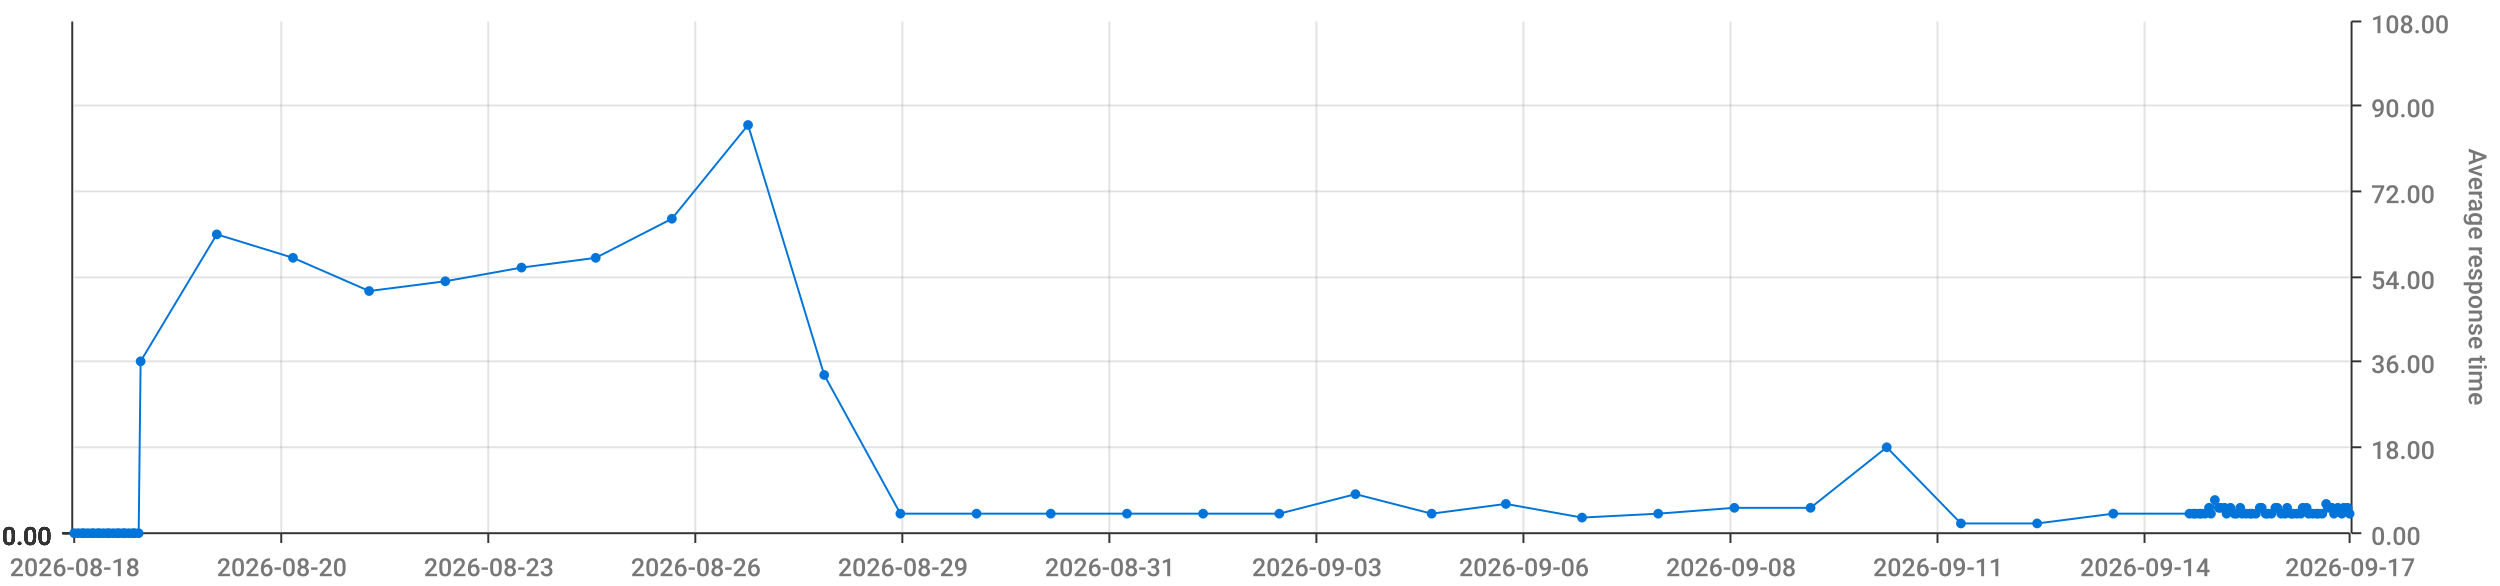
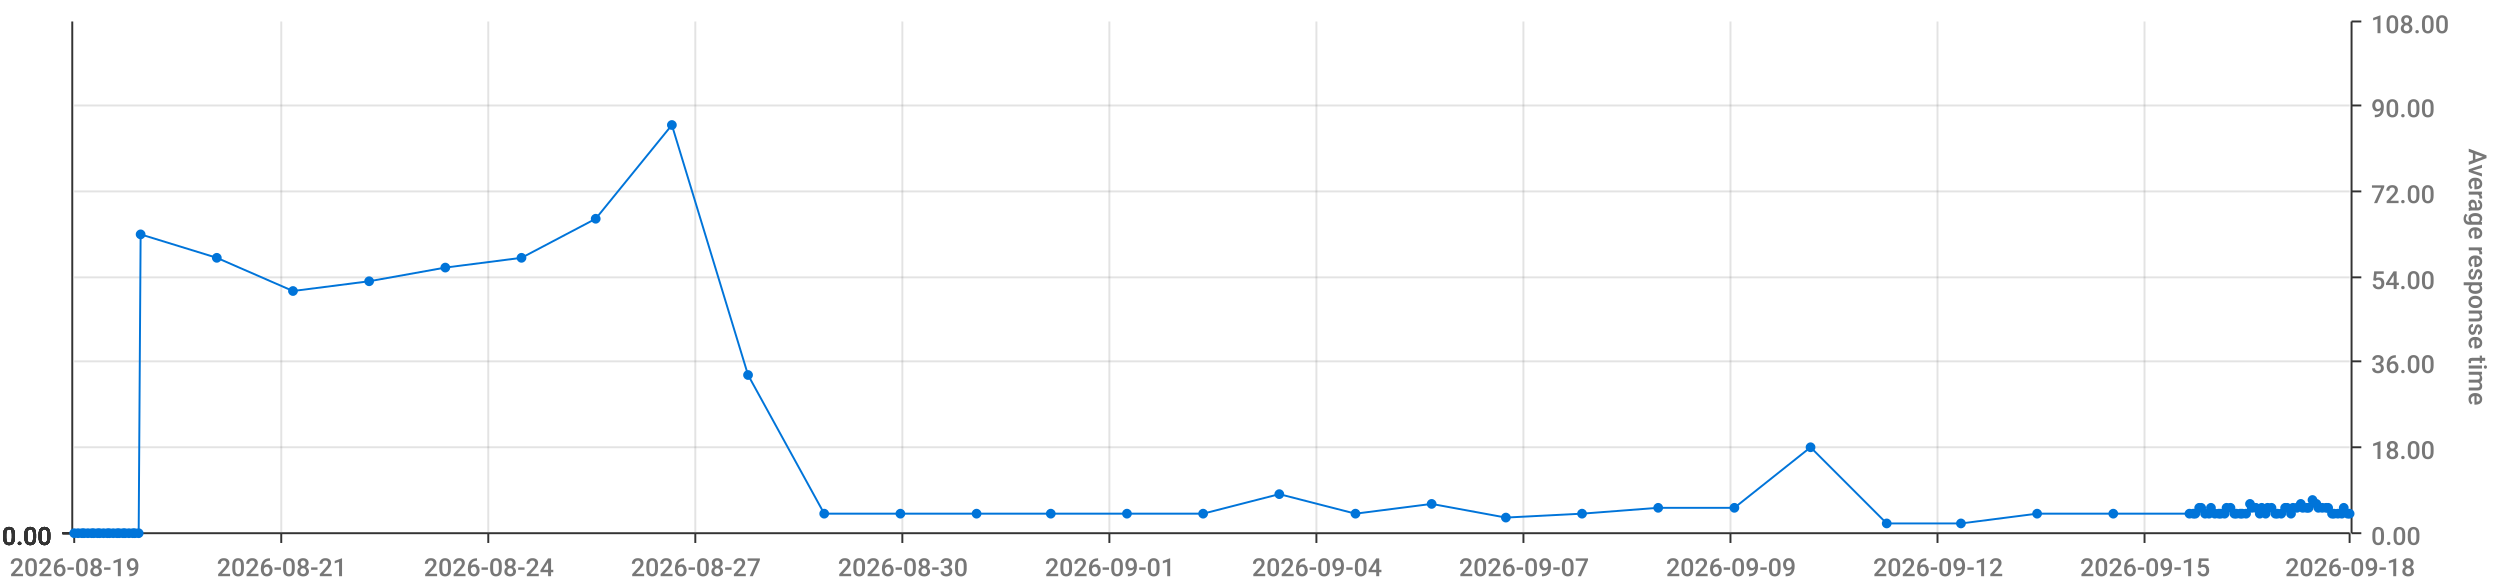
<svg xmlns="http://www.w3.org/2000/svg" viewBox="0 0 1280 300">
  <path d="M 0 0 L 1280 0 L 1280 300 L 0 300 L 0 0" style="stroke-width:0;stroke:rgba(255,255,255,1.0);fill:rgba(255,255,255,0.0)" />
  <path d="M 38 11 L 1203 11 L 1203 273 L 38 273 L 38 11" style="stroke-width:0;stroke:rgba(255,255,255,1.0);fill:rgba(255,255,255,0.0)" />
  <path d="M 38 273 L 1203 273" style="stroke-width:1;stroke:rgba(51,51,51,1.0);fill:rgba(255,255,255,0.0)" />
  <path d="M 38 273 L 38 278" style="stroke-width:1;stroke:rgba(51,51,51,1.0);fill:rgba(255,255,255,0.0)" />
-   <text x="5" y="295" style="stroke-width:0;stroke:none;fill:rgba(119,119,119,1.0);font-size:12.8px;font-family:'Roboto Medium',sans-serif">2026-08-18</text>
+   <text x="5" y="295" style="stroke-width:0;stroke:none;fill:rgba(119,119,119,1.0);font-size:12.8px;font-family:'Roboto Medium',sans-serif">2026-08-19</text>
  <path d="M 144 273 L 144 278" style="stroke-width:1;stroke:rgba(51,51,51,1.0);fill:rgba(255,255,255,0.0)" />
-   <text x="111" y="295" style="stroke-width:0;stroke:none;fill:rgba(119,119,119,1.0);font-size:12.8px;font-family:'Roboto Medium',sans-serif">2026-08-20</text>
+   <text x="111" y="295" style="stroke-width:0;stroke:none;fill:rgba(119,119,119,1.0);font-size:12.8px;font-family:'Roboto Medium',sans-serif">2026-08-21</text>
  <path d="M 250 273 L 250 278" style="stroke-width:1;stroke:rgba(51,51,51,1.0);fill:rgba(255,255,255,0.0)" />
-   <text x="217" y="295" style="stroke-width:0;stroke:none;fill:rgba(119,119,119,1.0);font-size:12.8px;font-family:'Roboto Medium',sans-serif">2026-08-23</text>
+   <text x="217" y="295" style="stroke-width:0;stroke:none;fill:rgba(119,119,119,1.0);font-size:12.8px;font-family:'Roboto Medium',sans-serif">2026-08-24</text>
  <path d="M 356 273 L 356 278" style="stroke-width:1;stroke:rgba(51,51,51,1.0);fill:rgba(255,255,255,0.0)" />
-   <text x="323" y="295" style="stroke-width:0;stroke:none;fill:rgba(119,119,119,1.0);font-size:12.8px;font-family:'Roboto Medium',sans-serif">2026-08-26</text>
+   <text x="323" y="295" style="stroke-width:0;stroke:none;fill:rgba(119,119,119,1.0);font-size:12.8px;font-family:'Roboto Medium',sans-serif">2026-08-27</text>
  <path d="M 462 273 L 462 278" style="stroke-width:1;stroke:rgba(51,51,51,1.0);fill:rgba(255,255,255,0.0)" />
-   <text x="429" y="295" style="stroke-width:0;stroke:none;fill:rgba(119,119,119,1.0);font-size:12.8px;font-family:'Roboto Medium',sans-serif">2026-08-29</text>
+   <text x="429" y="295" style="stroke-width:0;stroke:none;fill:rgba(119,119,119,1.0);font-size:12.8px;font-family:'Roboto Medium',sans-serif">2026-08-30</text>
  <path d="M 568 273 L 568 278" style="stroke-width:1;stroke:rgba(51,51,51,1.0);fill:rgba(255,255,255,0.0)" />
-   <text x="535" y="295" style="stroke-width:0;stroke:none;fill:rgba(119,119,119,1.0);font-size:12.8px;font-family:'Roboto Medium',sans-serif">2026-08-31</text>
+   <text x="535" y="295" style="stroke-width:0;stroke:none;fill:rgba(119,119,119,1.0);font-size:12.8px;font-family:'Roboto Medium',sans-serif">2026-09-01</text>
  <path d="M 674 273 L 674 278" style="stroke-width:1;stroke:rgba(51,51,51,1.0);fill:rgba(255,255,255,0.0)" />
-   <text x="641" y="295" style="stroke-width:0;stroke:none;fill:rgba(119,119,119,1.0);font-size:12.8px;font-family:'Roboto Medium',sans-serif">2026-09-03</text>
+   <text x="641" y="295" style="stroke-width:0;stroke:none;fill:rgba(119,119,119,1.0);font-size:12.8px;font-family:'Roboto Medium',sans-serif">2026-09-04</text>
  <path d="M 780 273 L 780 278" style="stroke-width:1;stroke:rgba(51,51,51,1.0);fill:rgba(255,255,255,0.0)" />
-   <text x="747" y="295" style="stroke-width:0;stroke:none;fill:rgba(119,119,119,1.0);font-size:12.8px;font-family:'Roboto Medium',sans-serif">2026-09-06</text>
+   <text x="747" y="295" style="stroke-width:0;stroke:none;fill:rgba(119,119,119,1.0);font-size:12.8px;font-family:'Roboto Medium',sans-serif">2026-09-07</text>
  <path d="M 886 273 L 886 278" style="stroke-width:1;stroke:rgba(51,51,51,1.0);fill:rgba(255,255,255,0.0)" />
-   <text x="853" y="295" style="stroke-width:0;stroke:none;fill:rgba(119,119,119,1.0);font-size:12.8px;font-family:'Roboto Medium',sans-serif">2026-09-08</text>
+   <text x="853" y="295" style="stroke-width:0;stroke:none;fill:rgba(119,119,119,1.0);font-size:12.8px;font-family:'Roboto Medium',sans-serif">2026-09-09</text>
  <path d="M 992 273 L 992 278" style="stroke-width:1;stroke:rgba(51,51,51,1.0);fill:rgba(255,255,255,0.0)" />
-   <text x="959" y="295" style="stroke-width:0;stroke:none;fill:rgba(119,119,119,1.0);font-size:12.8px;font-family:'Roboto Medium',sans-serif">2026-09-11</text>
+   <text x="959" y="295" style="stroke-width:0;stroke:none;fill:rgba(119,119,119,1.0);font-size:12.8px;font-family:'Roboto Medium',sans-serif">2026-09-12</text>
  <path d="M 1098 273 L 1098 278" style="stroke-width:1;stroke:rgba(51,51,51,1.0);fill:rgba(255,255,255,0.0)" />
-   <text x="1065" y="295" style="stroke-width:0;stroke:none;fill:rgba(119,119,119,1.0);font-size:12.8px;font-family:'Roboto Medium',sans-serif">2026-09-14</text>
+   <text x="1065" y="295" style="stroke-width:0;stroke:none;fill:rgba(119,119,119,1.0);font-size:12.8px;font-family:'Roboto Medium',sans-serif">2026-09-15</text>
  <path d="M 1203 273 L 1203 278" style="stroke-width:1;stroke:rgba(51,51,51,1.0);fill:rgba(255,255,255,0.0)" />
-   <text x="1170" y="295" style="stroke-width:0;stroke:none;fill:rgba(119,119,119,1.0);font-size:12.8px;font-family:'Roboto Medium',sans-serif">2026-09-17</text>
+   <text x="1170" y="295" style="stroke-width:0;stroke:none;fill:rgba(119,119,119,1.0);font-size:12.8px;font-family:'Roboto Medium',sans-serif">2026-09-18</text>
  <path d="M 144 273 L 144 11" style="stroke-width:1;stroke:rgba(119,119,119,0.2);fill:none" />
  <path d="M 250 273 L 250 11" style="stroke-width:1;stroke:rgba(119,119,119,0.2);fill:none" />
  <path d="M 356 273 L 356 11" style="stroke-width:1;stroke:rgba(119,119,119,0.2);fill:none" />
  <path d="M 462 273 L 462 11" style="stroke-width:1;stroke:rgba(119,119,119,0.2);fill:none" />
  <path d="M 568 273 L 568 11" style="stroke-width:1;stroke:rgba(119,119,119,0.2);fill:none" />
  <path d="M 674 273 L 674 11" style="stroke-width:1;stroke:rgba(119,119,119,0.2);fill:none" />
  <path d="M 780 273 L 780 11" style="stroke-width:1;stroke:rgba(119,119,119,0.2);fill:none" />
  <path d="M 886 273 L 886 11" style="stroke-width:1;stroke:rgba(119,119,119,0.2);fill:none" />
  <path d="M 992 273 L 992 11" style="stroke-width:1;stroke:rgba(119,119,119,0.2);fill:none" />
  <path d="M 1098 273 L 1098 11" style="stroke-width:1;stroke:rgba(119,119,119,0.2);fill:none" />
  <path d="M 1204 273 L 1204 11" style="stroke-width:1;stroke:rgba(51,51,51,1.0);fill:rgba(255,255,255,0.0)" />
  <path d="M 1204 273 L 1209 273" style="stroke-width:1;stroke:rgba(51,51,51,1.0);fill:rgba(255,255,255,0.0)" />
  <text x="1214" y="279" style="stroke-width:0;stroke:none;fill:rgba(119,119,119,1.0);font-size:12.8px;font-family:'Roboto Medium',sans-serif">0.00</text>
  <path d="M 1204 229 L 1209 229" style="stroke-width:1;stroke:rgba(51,51,51,1.0);fill:rgba(255,255,255,0.0)" />
  <text x="1214" y="235" style="stroke-width:0;stroke:none;fill:rgba(119,119,119,1.0);font-size:12.8px;font-family:'Roboto Medium',sans-serif">18.00</text>
  <path d="M 1204 185 L 1209 185" style="stroke-width:1;stroke:rgba(51,51,51,1.0);fill:rgba(255,255,255,0.0)" />
  <text x="1214" y="191" style="stroke-width:0;stroke:none;fill:rgba(119,119,119,1.0);font-size:12.8px;font-family:'Roboto Medium',sans-serif">36.00</text>
  <path d="M 1204 142 L 1209 142" style="stroke-width:1;stroke:rgba(51,51,51,1.0);fill:rgba(255,255,255,0.0)" />
  <text x="1214" y="148" style="stroke-width:0;stroke:none;fill:rgba(119,119,119,1.0);font-size:12.8px;font-family:'Roboto Medium',sans-serif">54.00</text>
  <path d="M 1204 98 L 1209 98" style="stroke-width:1;stroke:rgba(51,51,51,1.0);fill:rgba(255,255,255,0.0)" />
  <text x="1214" y="104" style="stroke-width:0;stroke:none;fill:rgba(119,119,119,1.0);font-size:12.8px;font-family:'Roboto Medium',sans-serif">72.00</text>
  <path d="M 1204 54 L 1209 54" style="stroke-width:1;stroke:rgba(51,51,51,1.0);fill:rgba(255,255,255,0.0)" />
  <text x="1214" y="60" style="stroke-width:0;stroke:none;fill:rgba(119,119,119,1.0);font-size:12.8px;font-family:'Roboto Medium',sans-serif">90.00</text>
  <path d="M 1204 11 L 1209 11" style="stroke-width:1;stroke:rgba(51,51,51,1.0);fill:rgba(255,255,255,0.0)" />
  <text x="1214" y="17" style="stroke-width:0;stroke:none;fill:rgba(119,119,119,1.0);font-size:12.8px;font-family:'Roboto Medium',sans-serif">108.00</text>
  <text x="1264" y="76" style="stroke-width:0;stroke:none;fill:rgba(119,119,119,1.0);font-size:12.8px;font-family:'Roboto Medium',sans-serif" transform="rotate(90.00,1264,76)">Average response time</text>
  <path d="M 38 273 L 1203 273" style="stroke-width:0;stroke:rgba(255,255,255,0.0);fill:none" />
  <path d="M 38 229 L 1203 229" style="stroke-width:1;stroke:rgba(119,119,119,0.2);fill:none" />
  <path d="M 38 185 L 1203 185" style="stroke-width:1;stroke:rgba(119,119,119,0.2);fill:none" />
  <path d="M 38 142 L 1203 142" style="stroke-width:1;stroke:rgba(119,119,119,0.2);fill:none" />
  <path d="M 38 98 L 1203 98" style="stroke-width:1;stroke:rgba(119,119,119,0.2);fill:none" />
  <path d="M 38 54 L 1203 54" style="stroke-width:1;stroke:rgba(119,119,119,0.2);fill:none" />
  <path d="M 37 273 L 37 11" style="stroke-width:1;stroke:rgba(51,51,51,1.0);fill:rgba(255,255,255,0.0)" />
  <path d="M 37 273 L 32 273" style="stroke-width:1;stroke:rgba(51,51,51,1.0);fill:rgba(255,255,255,0.0)" />
  <text x="1" y="279" style="stroke-width:0;stroke:none;fill:rgba(51,51,51,1.0);font-size:12.8px;font-family:'Roboto Medium',sans-serif">0.00</text>
  <path d="M 37 273 L 32 273" style="stroke-width:1;stroke:rgba(51,51,51,1.0);fill:rgba(255,255,255,0.0)" />
  <text x="1" y="279" style="stroke-width:0;stroke:none;fill:rgba(51,51,51,1.0);font-size:12.8px;font-family:'Roboto Medium',sans-serif">0.00</text>
  <path d="M 37 273 L 32 273" style="stroke-width:1;stroke:rgba(51,51,51,1.0);fill:rgba(255,255,255,0.0)" />
  <text x="1" y="279" style="stroke-width:0;stroke:none;fill:rgba(51,51,51,1.0);font-size:12.8px;font-family:'Roboto Medium',sans-serif">0.00</text>
  <path d="M 37 273 L 32 273" style="stroke-width:1;stroke:rgba(51,51,51,1.0);fill:rgba(255,255,255,0.0)" />
  <text x="1" y="279" style="stroke-width:0;stroke:none;fill:rgba(51,51,51,1.0);font-size:12.8px;font-family:'Roboto Medium',sans-serif">0.00</text>
  <path d="M 37 273 L 32 273" style="stroke-width:1;stroke:rgba(51,51,51,1.0);fill:rgba(255,255,255,0.0)" />
  <text x="1" y="279" style="stroke-width:0;stroke:none;fill:rgba(51,51,51,1.0);font-size:12.8px;font-family:'Roboto Medium',sans-serif">0.00</text>
  <path d="M 37 273 L 32 273" style="stroke-width:1;stroke:rgba(51,51,51,1.0);fill:rgba(255,255,255,0.0)" />
  <text x="1" y="279" style="stroke-width:0;stroke:none;fill:rgba(51,51,51,1.0);font-size:12.8px;font-family:'Roboto Medium',sans-serif">0.00</text>
  <path d="M 37 273 L 32 273" style="stroke-width:1;stroke:rgba(51,51,51,1.0);fill:rgba(255,255,255,0.0)" />
  <text x="1" y="279" style="stroke-width:0;stroke:none;fill:rgba(51,51,51,1.0);font-size:12.8px;font-family:'Roboto Medium',sans-serif">0.00</text>
  <path d="M 38 273 L 1203 273" style="stroke-width:0;stroke:rgba(255,255,255,0.0);fill:none" />
  <path d="M 38 273 L 1203 273" style="stroke-width:0;stroke:rgba(255,255,255,0.0);fill:none" />
  <path d="M 38 273 L 1203 273" style="stroke-width:0;stroke:rgba(255,255,255,0.0);fill:none" />
  <path d="M 38 273 L 1203 273" style="stroke-width:0;stroke:rgba(255,255,255,0.0);fill:none" />
  <path d="M 38 273 L 1203 273" style="stroke-width:0;stroke:rgba(255,255,255,0.0);fill:none" />
  <path d="M 38 273 L 1203 273" style="stroke-width:0;stroke:rgba(255,255,255,0.0);fill:none" />
-   <path d="M 38 273 L 40 273 L 42 273 L 43 273 L 45 273 L 47 273 L 48 273 L 50 273 L 51 273 L 53 273 L 55 273 L 56 273 L 58 273 L 60 273 L 61 273 L 63 273 L 64 273 L 66 273 L 68 273 L 69 273 L 71 273 L 72 185 L 111 120 L 150 132 L 189 149 L 228 144 L 267 137 L 305 132 L 344 112 L 383 64 L 422 192 L 461 263 L 500 263 L 538 263 L 577 263 L 616 263 L 655 263 L 694 253 L 733 263 L 771 258 L 810 265 L 849 263 L 888 260 L 927 260 L 966 229 L 1004 268 L 1043 268 L 1082 263 L 1121 263 L 1123 263 L 1124 263 L 1126 263 L 1127 263 L 1129 263 L 1131 260 L 1132 263 L 1134 256 L 1136 260 L 1137 260 L 1139 260 L 1140 263 L 1142 260 L 1144 263 L 1145 263 L 1147 260 L 1148 263 L 1150 263 L 1152 263 L 1153 263 L 1155 263 L 1157 260 L 1158 260 L 1160 263 L 1161 263 L 1163 263 L 1165 260 L 1166 260 L 1168 263 L 1170 263 L 1171 260 L 1173 263 L 1174 263 L 1176 263 L 1178 263 L 1179 260 L 1181 260 L 1182 263 L 1184 263 L 1186 263 L 1187 263 L 1189 263 L 1191 258 L 1192 260 L 1194 260 L 1195 263 L 1197 260 L 1199 263 L 1200 260 L 1202 260 L 1203 263" style="stroke-width:1;stroke:rgba(0,116,217,1.0);fill:rgba(255,255,255,0.0)" />
+   <path d="M 38 273 L 40 273 L 42 273 L 43 273 L 45 273 L 47 273 L 48 273 L 50 273 L 51 273 L 53 273 L 55 273 L 56 273 L 58 273 L 60 273 L 61 273 L 63 273 L 64 273 L 66 273 L 68 273 L 69 273 L 71 273 L 72 120 L 111 132 L 150 149 L 189 144 L 228 137 L 267 132 L 305 112 L 344 64 L 383 192 L 422 263 L 461 263 L 500 263 L 538 263 L 577 263 L 616 263 L 655 253 L 694 263 L 733 258 L 771 265 L 810 263 L 849 260 L 888 260 L 927 229 L 966 268 L 1004 268 L 1043 263 L 1082 263 L 1121 263 L 1123 263 L 1124 263 L 1126 260 L 1127 260 L 1129 263 L 1131 263 L 1132 260 L 1134 263 L 1136 263 L 1137 263 L 1139 263 L 1140 260 L 1142 260 L 1144 263 L 1145 263 L 1147 263 L 1148 263 L 1150 263 L 1152 258 L 1153 260 L 1155 260 L 1157 263 L 1158 260 L 1160 263 L 1161 260 L 1163 260 L 1165 263 L 1166 263 L 1168 263 L 1170 260 L 1171 260 L 1173 263 L 1174 260 L 1176 260 L 1178 258 L 1179 260 L 1181 260 L 1182 260 L 1184 256 L 1186 258 L 1187 260 L 1189 260 L 1191 260 L 1192 260 L 1194 263 L 1195 263 L 1197 263 L 1199 263 L 1200 260 L 1202 263 L 1203 263" style="stroke-width:1;stroke:rgba(0,116,217,1.0);fill:rgba(255,255,255,0.0)" />
  <circle cx="38" cy="273" r="2" style="stroke-width:1;stroke:rgba(0,116,217,1.0);fill:rgba(0,116,217,1.0)" />
  <path d="" style="stroke-width:1;stroke:rgba(0,116,217,1.0);fill:rgba(0,116,217,1.0)" />
  <circle cx="40" cy="273" r="2" style="stroke-width:1;stroke:rgba(0,116,217,1.0);fill:rgba(0,116,217,1.0)" />
  <path d="" style="stroke-width:1;stroke:rgba(0,116,217,1.0);fill:rgba(0,116,217,1.0)" />
  <circle cx="42" cy="273" r="2" style="stroke-width:1;stroke:rgba(0,116,217,1.0);fill:rgba(0,116,217,1.0)" />
  <path d="" style="stroke-width:1;stroke:rgba(0,116,217,1.0);fill:rgba(0,116,217,1.0)" />
  <circle cx="43" cy="273" r="2" style="stroke-width:1;stroke:rgba(0,116,217,1.0);fill:rgba(0,116,217,1.0)" />
  <path d="" style="stroke-width:1;stroke:rgba(0,116,217,1.0);fill:rgba(0,116,217,1.0)" />
  <circle cx="45" cy="273" r="2" style="stroke-width:1;stroke:rgba(0,116,217,1.0);fill:rgba(0,116,217,1.0)" />
  <path d="" style="stroke-width:1;stroke:rgba(0,116,217,1.0);fill:rgba(0,116,217,1.0)" />
  <circle cx="47" cy="273" r="2" style="stroke-width:1;stroke:rgba(0,116,217,1.0);fill:rgba(0,116,217,1.0)" />
  <path d="" style="stroke-width:1;stroke:rgba(0,116,217,1.0);fill:rgba(0,116,217,1.0)" />
  <circle cx="48" cy="273" r="2" style="stroke-width:1;stroke:rgba(0,116,217,1.0);fill:rgba(0,116,217,1.0)" />
  <path d="" style="stroke-width:1;stroke:rgba(0,116,217,1.0);fill:rgba(0,116,217,1.0)" />
  <circle cx="50" cy="273" r="2" style="stroke-width:1;stroke:rgba(0,116,217,1.0);fill:rgba(0,116,217,1.0)" />
  <path d="" style="stroke-width:1;stroke:rgba(0,116,217,1.0);fill:rgba(0,116,217,1.0)" />
  <circle cx="51" cy="273" r="2" style="stroke-width:1;stroke:rgba(0,116,217,1.0);fill:rgba(0,116,217,1.0)" />
  <path d="" style="stroke-width:1;stroke:rgba(0,116,217,1.0);fill:rgba(0,116,217,1.0)" />
  <circle cx="53" cy="273" r="2" style="stroke-width:1;stroke:rgba(0,116,217,1.0);fill:rgba(0,116,217,1.0)" />
  <path d="" style="stroke-width:1;stroke:rgba(0,116,217,1.0);fill:rgba(0,116,217,1.0)" />
  <circle cx="55" cy="273" r="2" style="stroke-width:1;stroke:rgba(0,116,217,1.0);fill:rgba(0,116,217,1.0)" />
  <path d="" style="stroke-width:1;stroke:rgba(0,116,217,1.0);fill:rgba(0,116,217,1.0)" />
  <circle cx="56" cy="273" r="2" style="stroke-width:1;stroke:rgba(0,116,217,1.0);fill:rgba(0,116,217,1.0)" />
  <path d="" style="stroke-width:1;stroke:rgba(0,116,217,1.0);fill:rgba(0,116,217,1.0)" />
  <circle cx="58" cy="273" r="2" style="stroke-width:1;stroke:rgba(0,116,217,1.0);fill:rgba(0,116,217,1.0)" />
  <path d="" style="stroke-width:1;stroke:rgba(0,116,217,1.0);fill:rgba(0,116,217,1.0)" />
  <circle cx="60" cy="273" r="2" style="stroke-width:1;stroke:rgba(0,116,217,1.0);fill:rgba(0,116,217,1.0)" />
  <path d="" style="stroke-width:1;stroke:rgba(0,116,217,1.0);fill:rgba(0,116,217,1.0)" />
  <circle cx="61" cy="273" r="2" style="stroke-width:1;stroke:rgba(0,116,217,1.0);fill:rgba(0,116,217,1.0)" />
  <path d="" style="stroke-width:1;stroke:rgba(0,116,217,1.0);fill:rgba(0,116,217,1.0)" />
  <circle cx="63" cy="273" r="2" style="stroke-width:1;stroke:rgba(0,116,217,1.0);fill:rgba(0,116,217,1.0)" />
  <path d="" style="stroke-width:1;stroke:rgba(0,116,217,1.0);fill:rgba(0,116,217,1.0)" />
  <circle cx="64" cy="273" r="2" style="stroke-width:1;stroke:rgba(0,116,217,1.0);fill:rgba(0,116,217,1.0)" />
  <path d="" style="stroke-width:1;stroke:rgba(0,116,217,1.0);fill:rgba(0,116,217,1.0)" />
  <circle cx="66" cy="273" r="2" style="stroke-width:1;stroke:rgba(0,116,217,1.0);fill:rgba(0,116,217,1.0)" />
  <path d="" style="stroke-width:1;stroke:rgba(0,116,217,1.0);fill:rgba(0,116,217,1.0)" />
  <circle cx="68" cy="273" r="2" style="stroke-width:1;stroke:rgba(0,116,217,1.0);fill:rgba(0,116,217,1.0)" />
  <path d="" style="stroke-width:1;stroke:rgba(0,116,217,1.0);fill:rgba(0,116,217,1.0)" />
  <circle cx="69" cy="273" r="2" style="stroke-width:1;stroke:rgba(0,116,217,1.0);fill:rgba(0,116,217,1.0)" />
  <path d="" style="stroke-width:1;stroke:rgba(0,116,217,1.0);fill:rgba(0,116,217,1.0)" />
  <circle cx="71" cy="273" r="2" style="stroke-width:1;stroke:rgba(0,116,217,1.0);fill:rgba(0,116,217,1.0)" />
  <path d="" style="stroke-width:1;stroke:rgba(0,116,217,1.0);fill:rgba(0,116,217,1.0)" />
-   <circle cx="72" cy="185" r="2" style="stroke-width:1;stroke:rgba(0,116,217,1.0);fill:rgba(0,116,217,1.0)" />
-   <path d="" style="stroke-width:1;stroke:rgba(0,116,217,1.0);fill:rgba(0,116,217,1.0)" />
-   <circle cx="111" cy="120" r="2" style="stroke-width:1;stroke:rgba(0,116,217,1.0);fill:rgba(0,116,217,1.0)" />
-   <path d="" style="stroke-width:1;stroke:rgba(0,116,217,1.0);fill:rgba(0,116,217,1.0)" />
-   <circle cx="150" cy="132" r="2" style="stroke-width:1;stroke:rgba(0,116,217,1.0);fill:rgba(0,116,217,1.0)" />
-   <path d="" style="stroke-width:1;stroke:rgba(0,116,217,1.0);fill:rgba(0,116,217,1.0)" />
-   <circle cx="189" cy="149" r="2" style="stroke-width:1;stroke:rgba(0,116,217,1.0);fill:rgba(0,116,217,1.0)" />
-   <path d="" style="stroke-width:1;stroke:rgba(0,116,217,1.0);fill:rgba(0,116,217,1.0)" />
-   <circle cx="228" cy="144" r="2" style="stroke-width:1;stroke:rgba(0,116,217,1.0);fill:rgba(0,116,217,1.0)" />
-   <path d="" style="stroke-width:1;stroke:rgba(0,116,217,1.0);fill:rgba(0,116,217,1.0)" />
-   <circle cx="267" cy="137" r="2" style="stroke-width:1;stroke:rgba(0,116,217,1.0);fill:rgba(0,116,217,1.0)" />
-   <path d="" style="stroke-width:1;stroke:rgba(0,116,217,1.0);fill:rgba(0,116,217,1.0)" />
-   <circle cx="305" cy="132" r="2" style="stroke-width:1;stroke:rgba(0,116,217,1.0);fill:rgba(0,116,217,1.0)" />
-   <path d="" style="stroke-width:1;stroke:rgba(0,116,217,1.0);fill:rgba(0,116,217,1.0)" />
-   <circle cx="344" cy="112" r="2" style="stroke-width:1;stroke:rgba(0,116,217,1.0);fill:rgba(0,116,217,1.0)" />
-   <path d="" style="stroke-width:1;stroke:rgba(0,116,217,1.0);fill:rgba(0,116,217,1.0)" />
-   <circle cx="383" cy="64" r="2" style="stroke-width:1;stroke:rgba(0,116,217,1.0);fill:rgba(0,116,217,1.0)" />
-   <path d="" style="stroke-width:1;stroke:rgba(0,116,217,1.0);fill:rgba(0,116,217,1.0)" />
-   <circle cx="422" cy="192" r="2" style="stroke-width:1;stroke:rgba(0,116,217,1.0);fill:rgba(0,116,217,1.0)" />
+   <circle cx="72" cy="120" r="2" style="stroke-width:1;stroke:rgba(0,116,217,1.0);fill:rgba(0,116,217,1.0)" />
+   <path d="" style="stroke-width:1;stroke:rgba(0,116,217,1.0);fill:rgba(0,116,217,1.0)" />
+   <circle cx="111" cy="132" r="2" style="stroke-width:1;stroke:rgba(0,116,217,1.0);fill:rgba(0,116,217,1.0)" />
+   <path d="" style="stroke-width:1;stroke:rgba(0,116,217,1.0);fill:rgba(0,116,217,1.0)" />
+   <circle cx="150" cy="149" r="2" style="stroke-width:1;stroke:rgba(0,116,217,1.0);fill:rgba(0,116,217,1.0)" />
+   <path d="" style="stroke-width:1;stroke:rgba(0,116,217,1.0);fill:rgba(0,116,217,1.0)" />
+   <circle cx="189" cy="144" r="2" style="stroke-width:1;stroke:rgba(0,116,217,1.0);fill:rgba(0,116,217,1.0)" />
+   <path d="" style="stroke-width:1;stroke:rgba(0,116,217,1.0);fill:rgba(0,116,217,1.0)" />
+   <circle cx="228" cy="137" r="2" style="stroke-width:1;stroke:rgba(0,116,217,1.0);fill:rgba(0,116,217,1.0)" />
+   <path d="" style="stroke-width:1;stroke:rgba(0,116,217,1.0);fill:rgba(0,116,217,1.0)" />
+   <circle cx="267" cy="132" r="2" style="stroke-width:1;stroke:rgba(0,116,217,1.0);fill:rgba(0,116,217,1.0)" />
+   <path d="" style="stroke-width:1;stroke:rgba(0,116,217,1.0);fill:rgba(0,116,217,1.0)" />
+   <circle cx="305" cy="112" r="2" style="stroke-width:1;stroke:rgba(0,116,217,1.0);fill:rgba(0,116,217,1.0)" />
+   <path d="" style="stroke-width:1;stroke:rgba(0,116,217,1.0);fill:rgba(0,116,217,1.0)" />
+   <circle cx="344" cy="64" r="2" style="stroke-width:1;stroke:rgba(0,116,217,1.0);fill:rgba(0,116,217,1.0)" />
+   <path d="" style="stroke-width:1;stroke:rgba(0,116,217,1.0);fill:rgba(0,116,217,1.0)" />
+   <circle cx="383" cy="192" r="2" style="stroke-width:1;stroke:rgba(0,116,217,1.0);fill:rgba(0,116,217,1.0)" />
+   <path d="" style="stroke-width:1;stroke:rgba(0,116,217,1.0);fill:rgba(0,116,217,1.0)" />
+   <circle cx="422" cy="263" r="2" style="stroke-width:1;stroke:rgba(0,116,217,1.0);fill:rgba(0,116,217,1.0)" />
  <path d="" style="stroke-width:1;stroke:rgba(0,116,217,1.0);fill:rgba(0,116,217,1.0)" />
  <circle cx="461" cy="263" r="2" style="stroke-width:1;stroke:rgba(0,116,217,1.0);fill:rgba(0,116,217,1.0)" />
  <path d="" style="stroke-width:1;stroke:rgba(0,116,217,1.0);fill:rgba(0,116,217,1.0)" />
  <circle cx="500" cy="263" r="2" style="stroke-width:1;stroke:rgba(0,116,217,1.0);fill:rgba(0,116,217,1.0)" />
  <path d="" style="stroke-width:1;stroke:rgba(0,116,217,1.0);fill:rgba(0,116,217,1.0)" />
  <circle cx="538" cy="263" r="2" style="stroke-width:1;stroke:rgba(0,116,217,1.0);fill:rgba(0,116,217,1.0)" />
  <path d="" style="stroke-width:1;stroke:rgba(0,116,217,1.0);fill:rgba(0,116,217,1.0)" />
  <circle cx="577" cy="263" r="2" style="stroke-width:1;stroke:rgba(0,116,217,1.0);fill:rgba(0,116,217,1.0)" />
  <path d="" style="stroke-width:1;stroke:rgba(0,116,217,1.0);fill:rgba(0,116,217,1.0)" />
  <circle cx="616" cy="263" r="2" style="stroke-width:1;stroke:rgba(0,116,217,1.0);fill:rgba(0,116,217,1.0)" />
  <path d="" style="stroke-width:1;stroke:rgba(0,116,217,1.0);fill:rgba(0,116,217,1.0)" />
-   <circle cx="655" cy="263" r="2" style="stroke-width:1;stroke:rgba(0,116,217,1.0);fill:rgba(0,116,217,1.0)" />
-   <path d="" style="stroke-width:1;stroke:rgba(0,116,217,1.0);fill:rgba(0,116,217,1.0)" />
-   <circle cx="694" cy="253" r="2" style="stroke-width:1;stroke:rgba(0,116,217,1.0);fill:rgba(0,116,217,1.0)" />
-   <path d="" style="stroke-width:1;stroke:rgba(0,116,217,1.0);fill:rgba(0,116,217,1.0)" />
-   <circle cx="733" cy="263" r="2" style="stroke-width:1;stroke:rgba(0,116,217,1.0);fill:rgba(0,116,217,1.0)" />
-   <path d="" style="stroke-width:1;stroke:rgba(0,116,217,1.0);fill:rgba(0,116,217,1.0)" />
-   <circle cx="771" cy="258" r="2" style="stroke-width:1;stroke:rgba(0,116,217,1.0);fill:rgba(0,116,217,1.0)" />
-   <path d="" style="stroke-width:1;stroke:rgba(0,116,217,1.0);fill:rgba(0,116,217,1.0)" />
-   <circle cx="810" cy="265" r="2" style="stroke-width:1;stroke:rgba(0,116,217,1.0);fill:rgba(0,116,217,1.0)" />
-   <path d="" style="stroke-width:1;stroke:rgba(0,116,217,1.0);fill:rgba(0,116,217,1.0)" />
-   <circle cx="849" cy="263" r="2" style="stroke-width:1;stroke:rgba(0,116,217,1.0);fill:rgba(0,116,217,1.0)" />
+   <circle cx="655" cy="253" r="2" style="stroke-width:1;stroke:rgba(0,116,217,1.0);fill:rgba(0,116,217,1.0)" />
+   <path d="" style="stroke-width:1;stroke:rgba(0,116,217,1.0);fill:rgba(0,116,217,1.0)" />
+   <circle cx="694" cy="263" r="2" style="stroke-width:1;stroke:rgba(0,116,217,1.0);fill:rgba(0,116,217,1.0)" />
+   <path d="" style="stroke-width:1;stroke:rgba(0,116,217,1.0);fill:rgba(0,116,217,1.0)" />
+   <circle cx="733" cy="258" r="2" style="stroke-width:1;stroke:rgba(0,116,217,1.0);fill:rgba(0,116,217,1.0)" />
+   <path d="" style="stroke-width:1;stroke:rgba(0,116,217,1.0);fill:rgba(0,116,217,1.0)" />
+   <circle cx="771" cy="265" r="2" style="stroke-width:1;stroke:rgba(0,116,217,1.0);fill:rgba(0,116,217,1.0)" />
+   <path d="" style="stroke-width:1;stroke:rgba(0,116,217,1.0);fill:rgba(0,116,217,1.0)" />
+   <circle cx="810" cy="263" r="2" style="stroke-width:1;stroke:rgba(0,116,217,1.0);fill:rgba(0,116,217,1.0)" />
+   <path d="" style="stroke-width:1;stroke:rgba(0,116,217,1.0);fill:rgba(0,116,217,1.0)" />
+   <circle cx="849" cy="260" r="2" style="stroke-width:1;stroke:rgba(0,116,217,1.0);fill:rgba(0,116,217,1.0)" />
  <path d="" style="stroke-width:1;stroke:rgba(0,116,217,1.0);fill:rgba(0,116,217,1.0)" />
  <circle cx="888" cy="260" r="2" style="stroke-width:1;stroke:rgba(0,116,217,1.0);fill:rgba(0,116,217,1.0)" />
  <path d="" style="stroke-width:1;stroke:rgba(0,116,217,1.0);fill:rgba(0,116,217,1.0)" />
-   <circle cx="927" cy="260" r="2" style="stroke-width:1;stroke:rgba(0,116,217,1.0);fill:rgba(0,116,217,1.0)" />
-   <path d="" style="stroke-width:1;stroke:rgba(0,116,217,1.0);fill:rgba(0,116,217,1.0)" />
-   <circle cx="966" cy="229" r="2" style="stroke-width:1;stroke:rgba(0,116,217,1.0);fill:rgba(0,116,217,1.0)" />
+   <circle cx="927" cy="229" r="2" style="stroke-width:1;stroke:rgba(0,116,217,1.0);fill:rgba(0,116,217,1.0)" />
+   <path d="" style="stroke-width:1;stroke:rgba(0,116,217,1.0);fill:rgba(0,116,217,1.0)" />
+   <circle cx="966" cy="268" r="2" style="stroke-width:1;stroke:rgba(0,116,217,1.0);fill:rgba(0,116,217,1.0)" />
  <path d="" style="stroke-width:1;stroke:rgba(0,116,217,1.0);fill:rgba(0,116,217,1.0)" />
  <circle cx="1004" cy="268" r="2" style="stroke-width:1;stroke:rgba(0,116,217,1.0);fill:rgba(0,116,217,1.0)" />
  <path d="" style="stroke-width:1;stroke:rgba(0,116,217,1.0);fill:rgba(0,116,217,1.0)" />
-   <circle cx="1043" cy="268" r="2" style="stroke-width:1;stroke:rgba(0,116,217,1.0);fill:rgba(0,116,217,1.0)" />
+   <circle cx="1043" cy="263" r="2" style="stroke-width:1;stroke:rgba(0,116,217,1.0);fill:rgba(0,116,217,1.0)" />
  <path d="" style="stroke-width:1;stroke:rgba(0,116,217,1.0);fill:rgba(0,116,217,1.0)" />
  <circle cx="1082" cy="263" r="2" style="stroke-width:1;stroke:rgba(0,116,217,1.0);fill:rgba(0,116,217,1.0)" />
  <path d="" style="stroke-width:1;stroke:rgba(0,116,217,1.0);fill:rgba(0,116,217,1.0)" />
  <circle cx="1121" cy="263" r="2" style="stroke-width:1;stroke:rgba(0,116,217,1.0);fill:rgba(0,116,217,1.0)" />
  <path d="" style="stroke-width:1;stroke:rgba(0,116,217,1.0);fill:rgba(0,116,217,1.0)" />
  <circle cx="1123" cy="263" r="2" style="stroke-width:1;stroke:rgba(0,116,217,1.0);fill:rgba(0,116,217,1.0)" />
  <path d="" style="stroke-width:1;stroke:rgba(0,116,217,1.0);fill:rgba(0,116,217,1.0)" />
  <circle cx="1124" cy="263" r="2" style="stroke-width:1;stroke:rgba(0,116,217,1.0);fill:rgba(0,116,217,1.0)" />
  <path d="" style="stroke-width:1;stroke:rgba(0,116,217,1.0);fill:rgba(0,116,217,1.0)" />
-   <circle cx="1126" cy="263" r="2" style="stroke-width:1;stroke:rgba(0,116,217,1.0);fill:rgba(0,116,217,1.0)" />
-   <path d="" style="stroke-width:1;stroke:rgba(0,116,217,1.0);fill:rgba(0,116,217,1.0)" />
-   <circle cx="1127" cy="263" r="2" style="stroke-width:1;stroke:rgba(0,116,217,1.0);fill:rgba(0,116,217,1.0)" />
+   <circle cx="1126" cy="260" r="2" style="stroke-width:1;stroke:rgba(0,116,217,1.0);fill:rgba(0,116,217,1.0)" />
+   <path d="" style="stroke-width:1;stroke:rgba(0,116,217,1.0);fill:rgba(0,116,217,1.0)" />
+   <circle cx="1127" cy="260" r="2" style="stroke-width:1;stroke:rgba(0,116,217,1.0);fill:rgba(0,116,217,1.0)" />
  <path d="" style="stroke-width:1;stroke:rgba(0,116,217,1.0);fill:rgba(0,116,217,1.0)" />
  <circle cx="1129" cy="263" r="2" style="stroke-width:1;stroke:rgba(0,116,217,1.0);fill:rgba(0,116,217,1.0)" />
  <path d="" style="stroke-width:1;stroke:rgba(0,116,217,1.0);fill:rgba(0,116,217,1.0)" />
-   <circle cx="1131" cy="260" r="2" style="stroke-width:1;stroke:rgba(0,116,217,1.0);fill:rgba(0,116,217,1.0)" />
-   <path d="" style="stroke-width:1;stroke:rgba(0,116,217,1.0);fill:rgba(0,116,217,1.0)" />
-   <circle cx="1132" cy="263" r="2" style="stroke-width:1;stroke:rgba(0,116,217,1.0);fill:rgba(0,116,217,1.0)" />
-   <path d="" style="stroke-width:1;stroke:rgba(0,116,217,1.0);fill:rgba(0,116,217,1.0)" />
-   <circle cx="1134" cy="256" r="2" style="stroke-width:1;stroke:rgba(0,116,217,1.0);fill:rgba(0,116,217,1.0)" />
-   <path d="" style="stroke-width:1;stroke:rgba(0,116,217,1.0);fill:rgba(0,116,217,1.0)" />
-   <circle cx="1136" cy="260" r="2" style="stroke-width:1;stroke:rgba(0,116,217,1.0);fill:rgba(0,116,217,1.0)" />
-   <path d="" style="stroke-width:1;stroke:rgba(0,116,217,1.0);fill:rgba(0,116,217,1.0)" />
-   <circle cx="1137" cy="260" r="2" style="stroke-width:1;stroke:rgba(0,116,217,1.0);fill:rgba(0,116,217,1.0)" />
-   <path d="" style="stroke-width:1;stroke:rgba(0,116,217,1.0);fill:rgba(0,116,217,1.0)" />
-   <circle cx="1139" cy="260" r="2" style="stroke-width:1;stroke:rgba(0,116,217,1.0);fill:rgba(0,116,217,1.0)" />
-   <path d="" style="stroke-width:1;stroke:rgba(0,116,217,1.0);fill:rgba(0,116,217,1.0)" />
-   <circle cx="1140" cy="263" r="2" style="stroke-width:1;stroke:rgba(0,116,217,1.0);fill:rgba(0,116,217,1.0)" />
+   <circle cx="1131" cy="263" r="2" style="stroke-width:1;stroke:rgba(0,116,217,1.0);fill:rgba(0,116,217,1.0)" />
+   <path d="" style="stroke-width:1;stroke:rgba(0,116,217,1.0);fill:rgba(0,116,217,1.0)" />
+   <circle cx="1132" cy="260" r="2" style="stroke-width:1;stroke:rgba(0,116,217,1.0);fill:rgba(0,116,217,1.0)" />
+   <path d="" style="stroke-width:1;stroke:rgba(0,116,217,1.0);fill:rgba(0,116,217,1.0)" />
+   <circle cx="1134" cy="263" r="2" style="stroke-width:1;stroke:rgba(0,116,217,1.0);fill:rgba(0,116,217,1.0)" />
+   <path d="" style="stroke-width:1;stroke:rgba(0,116,217,1.0);fill:rgba(0,116,217,1.0)" />
+   <circle cx="1136" cy="263" r="2" style="stroke-width:1;stroke:rgba(0,116,217,1.0);fill:rgba(0,116,217,1.0)" />
+   <path d="" style="stroke-width:1;stroke:rgba(0,116,217,1.0);fill:rgba(0,116,217,1.0)" />
+   <circle cx="1137" cy="263" r="2" style="stroke-width:1;stroke:rgba(0,116,217,1.0);fill:rgba(0,116,217,1.0)" />
+   <path d="" style="stroke-width:1;stroke:rgba(0,116,217,1.0);fill:rgba(0,116,217,1.0)" />
+   <circle cx="1139" cy="263" r="2" style="stroke-width:1;stroke:rgba(0,116,217,1.0);fill:rgba(0,116,217,1.0)" />
+   <path d="" style="stroke-width:1;stroke:rgba(0,116,217,1.0);fill:rgba(0,116,217,1.0)" />
+   <circle cx="1140" cy="260" r="2" style="stroke-width:1;stroke:rgba(0,116,217,1.0);fill:rgba(0,116,217,1.0)" />
  <path d="" style="stroke-width:1;stroke:rgba(0,116,217,1.0);fill:rgba(0,116,217,1.0)" />
  <circle cx="1142" cy="260" r="2" style="stroke-width:1;stroke:rgba(0,116,217,1.0);fill:rgba(0,116,217,1.0)" />
  <path d="" style="stroke-width:1;stroke:rgba(0,116,217,1.0);fill:rgba(0,116,217,1.0)" />
  <circle cx="1144" cy="263" r="2" style="stroke-width:1;stroke:rgba(0,116,217,1.0);fill:rgba(0,116,217,1.0)" />
  <path d="" style="stroke-width:1;stroke:rgba(0,116,217,1.0);fill:rgba(0,116,217,1.0)" />
  <circle cx="1145" cy="263" r="2" style="stroke-width:1;stroke:rgba(0,116,217,1.0);fill:rgba(0,116,217,1.0)" />
  <path d="" style="stroke-width:1;stroke:rgba(0,116,217,1.0);fill:rgba(0,116,217,1.0)" />
-   <circle cx="1147" cy="260" r="2" style="stroke-width:1;stroke:rgba(0,116,217,1.0);fill:rgba(0,116,217,1.0)" />
+   <circle cx="1147" cy="263" r="2" style="stroke-width:1;stroke:rgba(0,116,217,1.0);fill:rgba(0,116,217,1.0)" />
  <path d="" style="stroke-width:1;stroke:rgba(0,116,217,1.0);fill:rgba(0,116,217,1.0)" />
  <circle cx="1148" cy="263" r="2" style="stroke-width:1;stroke:rgba(0,116,217,1.0);fill:rgba(0,116,217,1.0)" />
  <path d="" style="stroke-width:1;stroke:rgba(0,116,217,1.0);fill:rgba(0,116,217,1.0)" />
  <circle cx="1150" cy="263" r="2" style="stroke-width:1;stroke:rgba(0,116,217,1.0);fill:rgba(0,116,217,1.0)" />
  <path d="" style="stroke-width:1;stroke:rgba(0,116,217,1.0);fill:rgba(0,116,217,1.0)" />
-   <circle cx="1152" cy="263" r="2" style="stroke-width:1;stroke:rgba(0,116,217,1.0);fill:rgba(0,116,217,1.0)" />
-   <path d="" style="stroke-width:1;stroke:rgba(0,116,217,1.0);fill:rgba(0,116,217,1.0)" />
-   <circle cx="1153" cy="263" r="2" style="stroke-width:1;stroke:rgba(0,116,217,1.0);fill:rgba(0,116,217,1.0)" />
-   <path d="" style="stroke-width:1;stroke:rgba(0,116,217,1.0);fill:rgba(0,116,217,1.0)" />
-   <circle cx="1155" cy="263" r="2" style="stroke-width:1;stroke:rgba(0,116,217,1.0);fill:rgba(0,116,217,1.0)" />
-   <path d="" style="stroke-width:1;stroke:rgba(0,116,217,1.0);fill:rgba(0,116,217,1.0)" />
-   <circle cx="1157" cy="260" r="2" style="stroke-width:1;stroke:rgba(0,116,217,1.0);fill:rgba(0,116,217,1.0)" />
+   <circle cx="1152" cy="258" r="2" style="stroke-width:1;stroke:rgba(0,116,217,1.0);fill:rgba(0,116,217,1.0)" />
+   <path d="" style="stroke-width:1;stroke:rgba(0,116,217,1.0);fill:rgba(0,116,217,1.0)" />
+   <circle cx="1153" cy="260" r="2" style="stroke-width:1;stroke:rgba(0,116,217,1.0);fill:rgba(0,116,217,1.0)" />
+   <path d="" style="stroke-width:1;stroke:rgba(0,116,217,1.0);fill:rgba(0,116,217,1.0)" />
+   <circle cx="1155" cy="260" r="2" style="stroke-width:1;stroke:rgba(0,116,217,1.0);fill:rgba(0,116,217,1.0)" />
+   <path d="" style="stroke-width:1;stroke:rgba(0,116,217,1.0);fill:rgba(0,116,217,1.0)" />
+   <circle cx="1157" cy="263" r="2" style="stroke-width:1;stroke:rgba(0,116,217,1.0);fill:rgba(0,116,217,1.0)" />
  <path d="" style="stroke-width:1;stroke:rgba(0,116,217,1.0);fill:rgba(0,116,217,1.0)" />
  <circle cx="1158" cy="260" r="2" style="stroke-width:1;stroke:rgba(0,116,217,1.0);fill:rgba(0,116,217,1.0)" />
  <path d="" style="stroke-width:1;stroke:rgba(0,116,217,1.0);fill:rgba(0,116,217,1.0)" />
  <circle cx="1160" cy="263" r="2" style="stroke-width:1;stroke:rgba(0,116,217,1.0);fill:rgba(0,116,217,1.0)" />
  <path d="" style="stroke-width:1;stroke:rgba(0,116,217,1.0);fill:rgba(0,116,217,1.0)" />
-   <circle cx="1161" cy="263" r="2" style="stroke-width:1;stroke:rgba(0,116,217,1.0);fill:rgba(0,116,217,1.0)" />
-   <path d="" style="stroke-width:1;stroke:rgba(0,116,217,1.0);fill:rgba(0,116,217,1.0)" />
-   <circle cx="1163" cy="263" r="2" style="stroke-width:1;stroke:rgba(0,116,217,1.0);fill:rgba(0,116,217,1.0)" />
-   <path d="" style="stroke-width:1;stroke:rgba(0,116,217,1.0);fill:rgba(0,116,217,1.0)" />
-   <circle cx="1165" cy="260" r="2" style="stroke-width:1;stroke:rgba(0,116,217,1.0);fill:rgba(0,116,217,1.0)" />
-   <path d="" style="stroke-width:1;stroke:rgba(0,116,217,1.0);fill:rgba(0,116,217,1.0)" />
-   <circle cx="1166" cy="260" r="2" style="stroke-width:1;stroke:rgba(0,116,217,1.0);fill:rgba(0,116,217,1.0)" />
+   <circle cx="1161" cy="260" r="2" style="stroke-width:1;stroke:rgba(0,116,217,1.0);fill:rgba(0,116,217,1.0)" />
+   <path d="" style="stroke-width:1;stroke:rgba(0,116,217,1.0);fill:rgba(0,116,217,1.0)" />
+   <circle cx="1163" cy="260" r="2" style="stroke-width:1;stroke:rgba(0,116,217,1.0);fill:rgba(0,116,217,1.0)" />
+   <path d="" style="stroke-width:1;stroke:rgba(0,116,217,1.0);fill:rgba(0,116,217,1.0)" />
+   <circle cx="1165" cy="263" r="2" style="stroke-width:1;stroke:rgba(0,116,217,1.0);fill:rgba(0,116,217,1.0)" />
+   <path d="" style="stroke-width:1;stroke:rgba(0,116,217,1.0);fill:rgba(0,116,217,1.0)" />
+   <circle cx="1166" cy="263" r="2" style="stroke-width:1;stroke:rgba(0,116,217,1.0);fill:rgba(0,116,217,1.0)" />
  <path d="" style="stroke-width:1;stroke:rgba(0,116,217,1.0);fill:rgba(0,116,217,1.0)" />
  <circle cx="1168" cy="263" r="2" style="stroke-width:1;stroke:rgba(0,116,217,1.0);fill:rgba(0,116,217,1.0)" />
  <path d="" style="stroke-width:1;stroke:rgba(0,116,217,1.0);fill:rgba(0,116,217,1.0)" />
-   <circle cx="1170" cy="263" r="2" style="stroke-width:1;stroke:rgba(0,116,217,1.0);fill:rgba(0,116,217,1.0)" />
+   <circle cx="1170" cy="260" r="2" style="stroke-width:1;stroke:rgba(0,116,217,1.0);fill:rgba(0,116,217,1.0)" />
  <path d="" style="stroke-width:1;stroke:rgba(0,116,217,1.0);fill:rgba(0,116,217,1.0)" />
  <circle cx="1171" cy="260" r="2" style="stroke-width:1;stroke:rgba(0,116,217,1.0);fill:rgba(0,116,217,1.0)" />
  <path d="" style="stroke-width:1;stroke:rgba(0,116,217,1.0);fill:rgba(0,116,217,1.0)" />
  <circle cx="1173" cy="263" r="2" style="stroke-width:1;stroke:rgba(0,116,217,1.0);fill:rgba(0,116,217,1.0)" />
  <path d="" style="stroke-width:1;stroke:rgba(0,116,217,1.0);fill:rgba(0,116,217,1.0)" />
-   <circle cx="1174" cy="263" r="2" style="stroke-width:1;stroke:rgba(0,116,217,1.0);fill:rgba(0,116,217,1.0)" />
-   <path d="" style="stroke-width:1;stroke:rgba(0,116,217,1.0);fill:rgba(0,116,217,1.0)" />
-   <circle cx="1176" cy="263" r="2" style="stroke-width:1;stroke:rgba(0,116,217,1.0);fill:rgba(0,116,217,1.0)" />
-   <path d="" style="stroke-width:1;stroke:rgba(0,116,217,1.0);fill:rgba(0,116,217,1.0)" />
-   <circle cx="1178" cy="263" r="2" style="stroke-width:1;stroke:rgba(0,116,217,1.0);fill:rgba(0,116,217,1.0)" />
+   <circle cx="1174" cy="260" r="2" style="stroke-width:1;stroke:rgba(0,116,217,1.0);fill:rgba(0,116,217,1.0)" />
+   <path d="" style="stroke-width:1;stroke:rgba(0,116,217,1.0);fill:rgba(0,116,217,1.0)" />
+   <circle cx="1176" cy="260" r="2" style="stroke-width:1;stroke:rgba(0,116,217,1.0);fill:rgba(0,116,217,1.0)" />
+   <path d="" style="stroke-width:1;stroke:rgba(0,116,217,1.0);fill:rgba(0,116,217,1.0)" />
+   <circle cx="1178" cy="258" r="2" style="stroke-width:1;stroke:rgba(0,116,217,1.0);fill:rgba(0,116,217,1.0)" />
  <path d="" style="stroke-width:1;stroke:rgba(0,116,217,1.0);fill:rgba(0,116,217,1.0)" />
  <circle cx="1179" cy="260" r="2" style="stroke-width:1;stroke:rgba(0,116,217,1.0);fill:rgba(0,116,217,1.0)" />
  <path d="" style="stroke-width:1;stroke:rgba(0,116,217,1.0);fill:rgba(0,116,217,1.0)" />
  <circle cx="1181" cy="260" r="2" style="stroke-width:1;stroke:rgba(0,116,217,1.0);fill:rgba(0,116,217,1.0)" />
  <path d="" style="stroke-width:1;stroke:rgba(0,116,217,1.0);fill:rgba(0,116,217,1.0)" />
-   <circle cx="1182" cy="263" r="2" style="stroke-width:1;stroke:rgba(0,116,217,1.0);fill:rgba(0,116,217,1.0)" />
-   <path d="" style="stroke-width:1;stroke:rgba(0,116,217,1.0);fill:rgba(0,116,217,1.0)" />
-   <circle cx="1184" cy="263" r="2" style="stroke-width:1;stroke:rgba(0,116,217,1.0);fill:rgba(0,116,217,1.0)" />
-   <path d="" style="stroke-width:1;stroke:rgba(0,116,217,1.0);fill:rgba(0,116,217,1.0)" />
-   <circle cx="1186" cy="263" r="2" style="stroke-width:1;stroke:rgba(0,116,217,1.0);fill:rgba(0,116,217,1.0)" />
-   <path d="" style="stroke-width:1;stroke:rgba(0,116,217,1.0);fill:rgba(0,116,217,1.0)" />
-   <circle cx="1187" cy="263" r="2" style="stroke-width:1;stroke:rgba(0,116,217,1.0);fill:rgba(0,116,217,1.0)" />
-   <path d="" style="stroke-width:1;stroke:rgba(0,116,217,1.0);fill:rgba(0,116,217,1.0)" />
-   <circle cx="1189" cy="263" r="2" style="stroke-width:1;stroke:rgba(0,116,217,1.0);fill:rgba(0,116,217,1.0)" />
-   <path d="" style="stroke-width:1;stroke:rgba(0,116,217,1.0);fill:rgba(0,116,217,1.0)" />
-   <circle cx="1191" cy="258" r="2" style="stroke-width:1;stroke:rgba(0,116,217,1.0);fill:rgba(0,116,217,1.0)" />
+   <circle cx="1182" cy="260" r="2" style="stroke-width:1;stroke:rgba(0,116,217,1.0);fill:rgba(0,116,217,1.0)" />
+   <path d="" style="stroke-width:1;stroke:rgba(0,116,217,1.0);fill:rgba(0,116,217,1.0)" />
+   <circle cx="1184" cy="256" r="2" style="stroke-width:1;stroke:rgba(0,116,217,1.0);fill:rgba(0,116,217,1.0)" />
+   <path d="" style="stroke-width:1;stroke:rgba(0,116,217,1.0);fill:rgba(0,116,217,1.0)" />
+   <circle cx="1186" cy="258" r="2" style="stroke-width:1;stroke:rgba(0,116,217,1.0);fill:rgba(0,116,217,1.0)" />
+   <path d="" style="stroke-width:1;stroke:rgba(0,116,217,1.0);fill:rgba(0,116,217,1.0)" />
+   <circle cx="1187" cy="260" r="2" style="stroke-width:1;stroke:rgba(0,116,217,1.0);fill:rgba(0,116,217,1.0)" />
+   <path d="" style="stroke-width:1;stroke:rgba(0,116,217,1.0);fill:rgba(0,116,217,1.0)" />
+   <circle cx="1189" cy="260" r="2" style="stroke-width:1;stroke:rgba(0,116,217,1.0);fill:rgba(0,116,217,1.0)" />
+   <path d="" style="stroke-width:1;stroke:rgba(0,116,217,1.0);fill:rgba(0,116,217,1.0)" />
+   <circle cx="1191" cy="260" r="2" style="stroke-width:1;stroke:rgba(0,116,217,1.0);fill:rgba(0,116,217,1.0)" />
  <path d="" style="stroke-width:1;stroke:rgba(0,116,217,1.0);fill:rgba(0,116,217,1.0)" />
  <circle cx="1192" cy="260" r="2" style="stroke-width:1;stroke:rgba(0,116,217,1.0);fill:rgba(0,116,217,1.0)" />
  <path d="" style="stroke-width:1;stroke:rgba(0,116,217,1.0);fill:rgba(0,116,217,1.0)" />
-   <circle cx="1194" cy="260" r="2" style="stroke-width:1;stroke:rgba(0,116,217,1.0);fill:rgba(0,116,217,1.0)" />
+   <circle cx="1194" cy="263" r="2" style="stroke-width:1;stroke:rgba(0,116,217,1.0);fill:rgba(0,116,217,1.0)" />
  <path d="" style="stroke-width:1;stroke:rgba(0,116,217,1.0);fill:rgba(0,116,217,1.0)" />
  <circle cx="1195" cy="263" r="2" style="stroke-width:1;stroke:rgba(0,116,217,1.0);fill:rgba(0,116,217,1.0)" />
  <path d="" style="stroke-width:1;stroke:rgba(0,116,217,1.0);fill:rgba(0,116,217,1.0)" />
-   <circle cx="1197" cy="260" r="2" style="stroke-width:1;stroke:rgba(0,116,217,1.0);fill:rgba(0,116,217,1.0)" />
+   <circle cx="1197" cy="263" r="2" style="stroke-width:1;stroke:rgba(0,116,217,1.0);fill:rgba(0,116,217,1.0)" />
  <path d="" style="stroke-width:1;stroke:rgba(0,116,217,1.0);fill:rgba(0,116,217,1.0)" />
  <circle cx="1199" cy="263" r="2" style="stroke-width:1;stroke:rgba(0,116,217,1.0);fill:rgba(0,116,217,1.0)" />
  <path d="" style="stroke-width:1;stroke:rgba(0,116,217,1.0);fill:rgba(0,116,217,1.0)" />
  <circle cx="1200" cy="260" r="2" style="stroke-width:1;stroke:rgba(0,116,217,1.0);fill:rgba(0,116,217,1.0)" />
  <path d="" style="stroke-width:1;stroke:rgba(0,116,217,1.0);fill:rgba(0,116,217,1.0)" />
-   <circle cx="1202" cy="260" r="2" style="stroke-width:1;stroke:rgba(0,116,217,1.0);fill:rgba(0,116,217,1.0)" />
+   <circle cx="1202" cy="263" r="2" style="stroke-width:1;stroke:rgba(0,116,217,1.0);fill:rgba(0,116,217,1.0)" />
  <path d="" style="stroke-width:1;stroke:rgba(0,116,217,1.0);fill:rgba(0,116,217,1.0)" />
  <circle cx="1203" cy="263" r="2" style="stroke-width:1;stroke:rgba(0,116,217,1.0);fill:rgba(0,116,217,1.0)" />
  <path d="" style="stroke-width:1;stroke:rgba(0,116,217,1.0);fill:rgba(0,116,217,1.0)" />
</svg>
